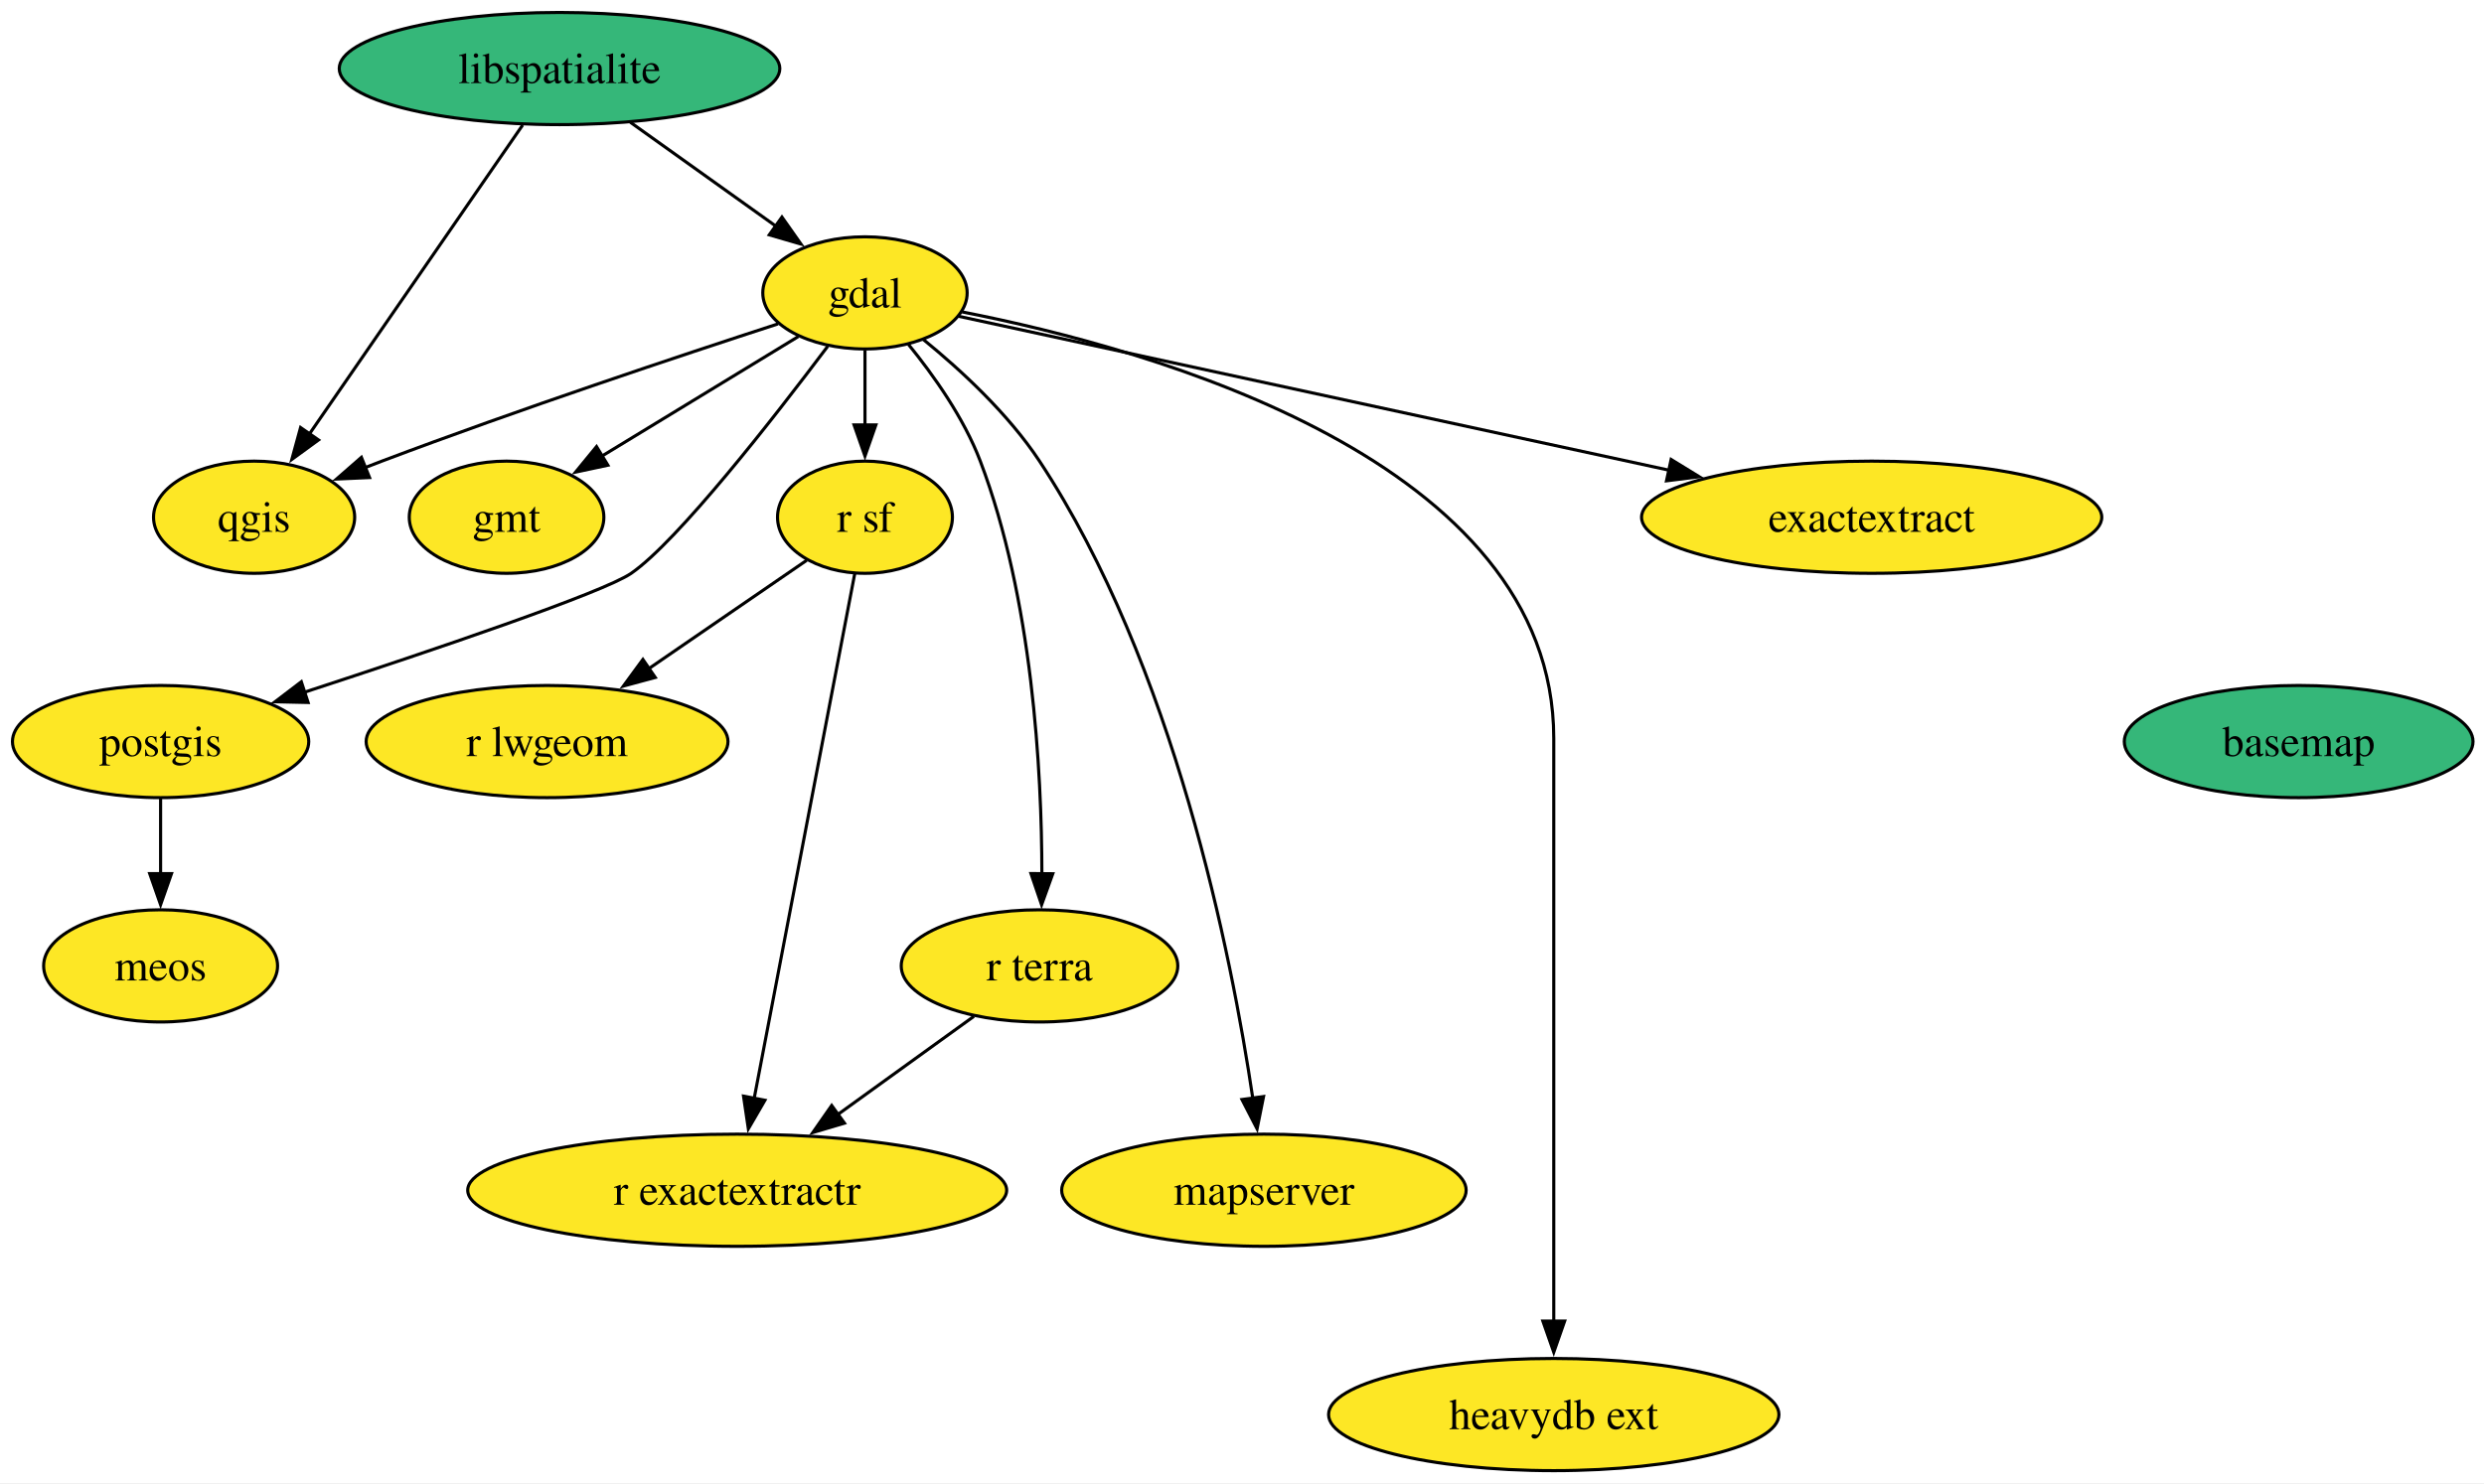
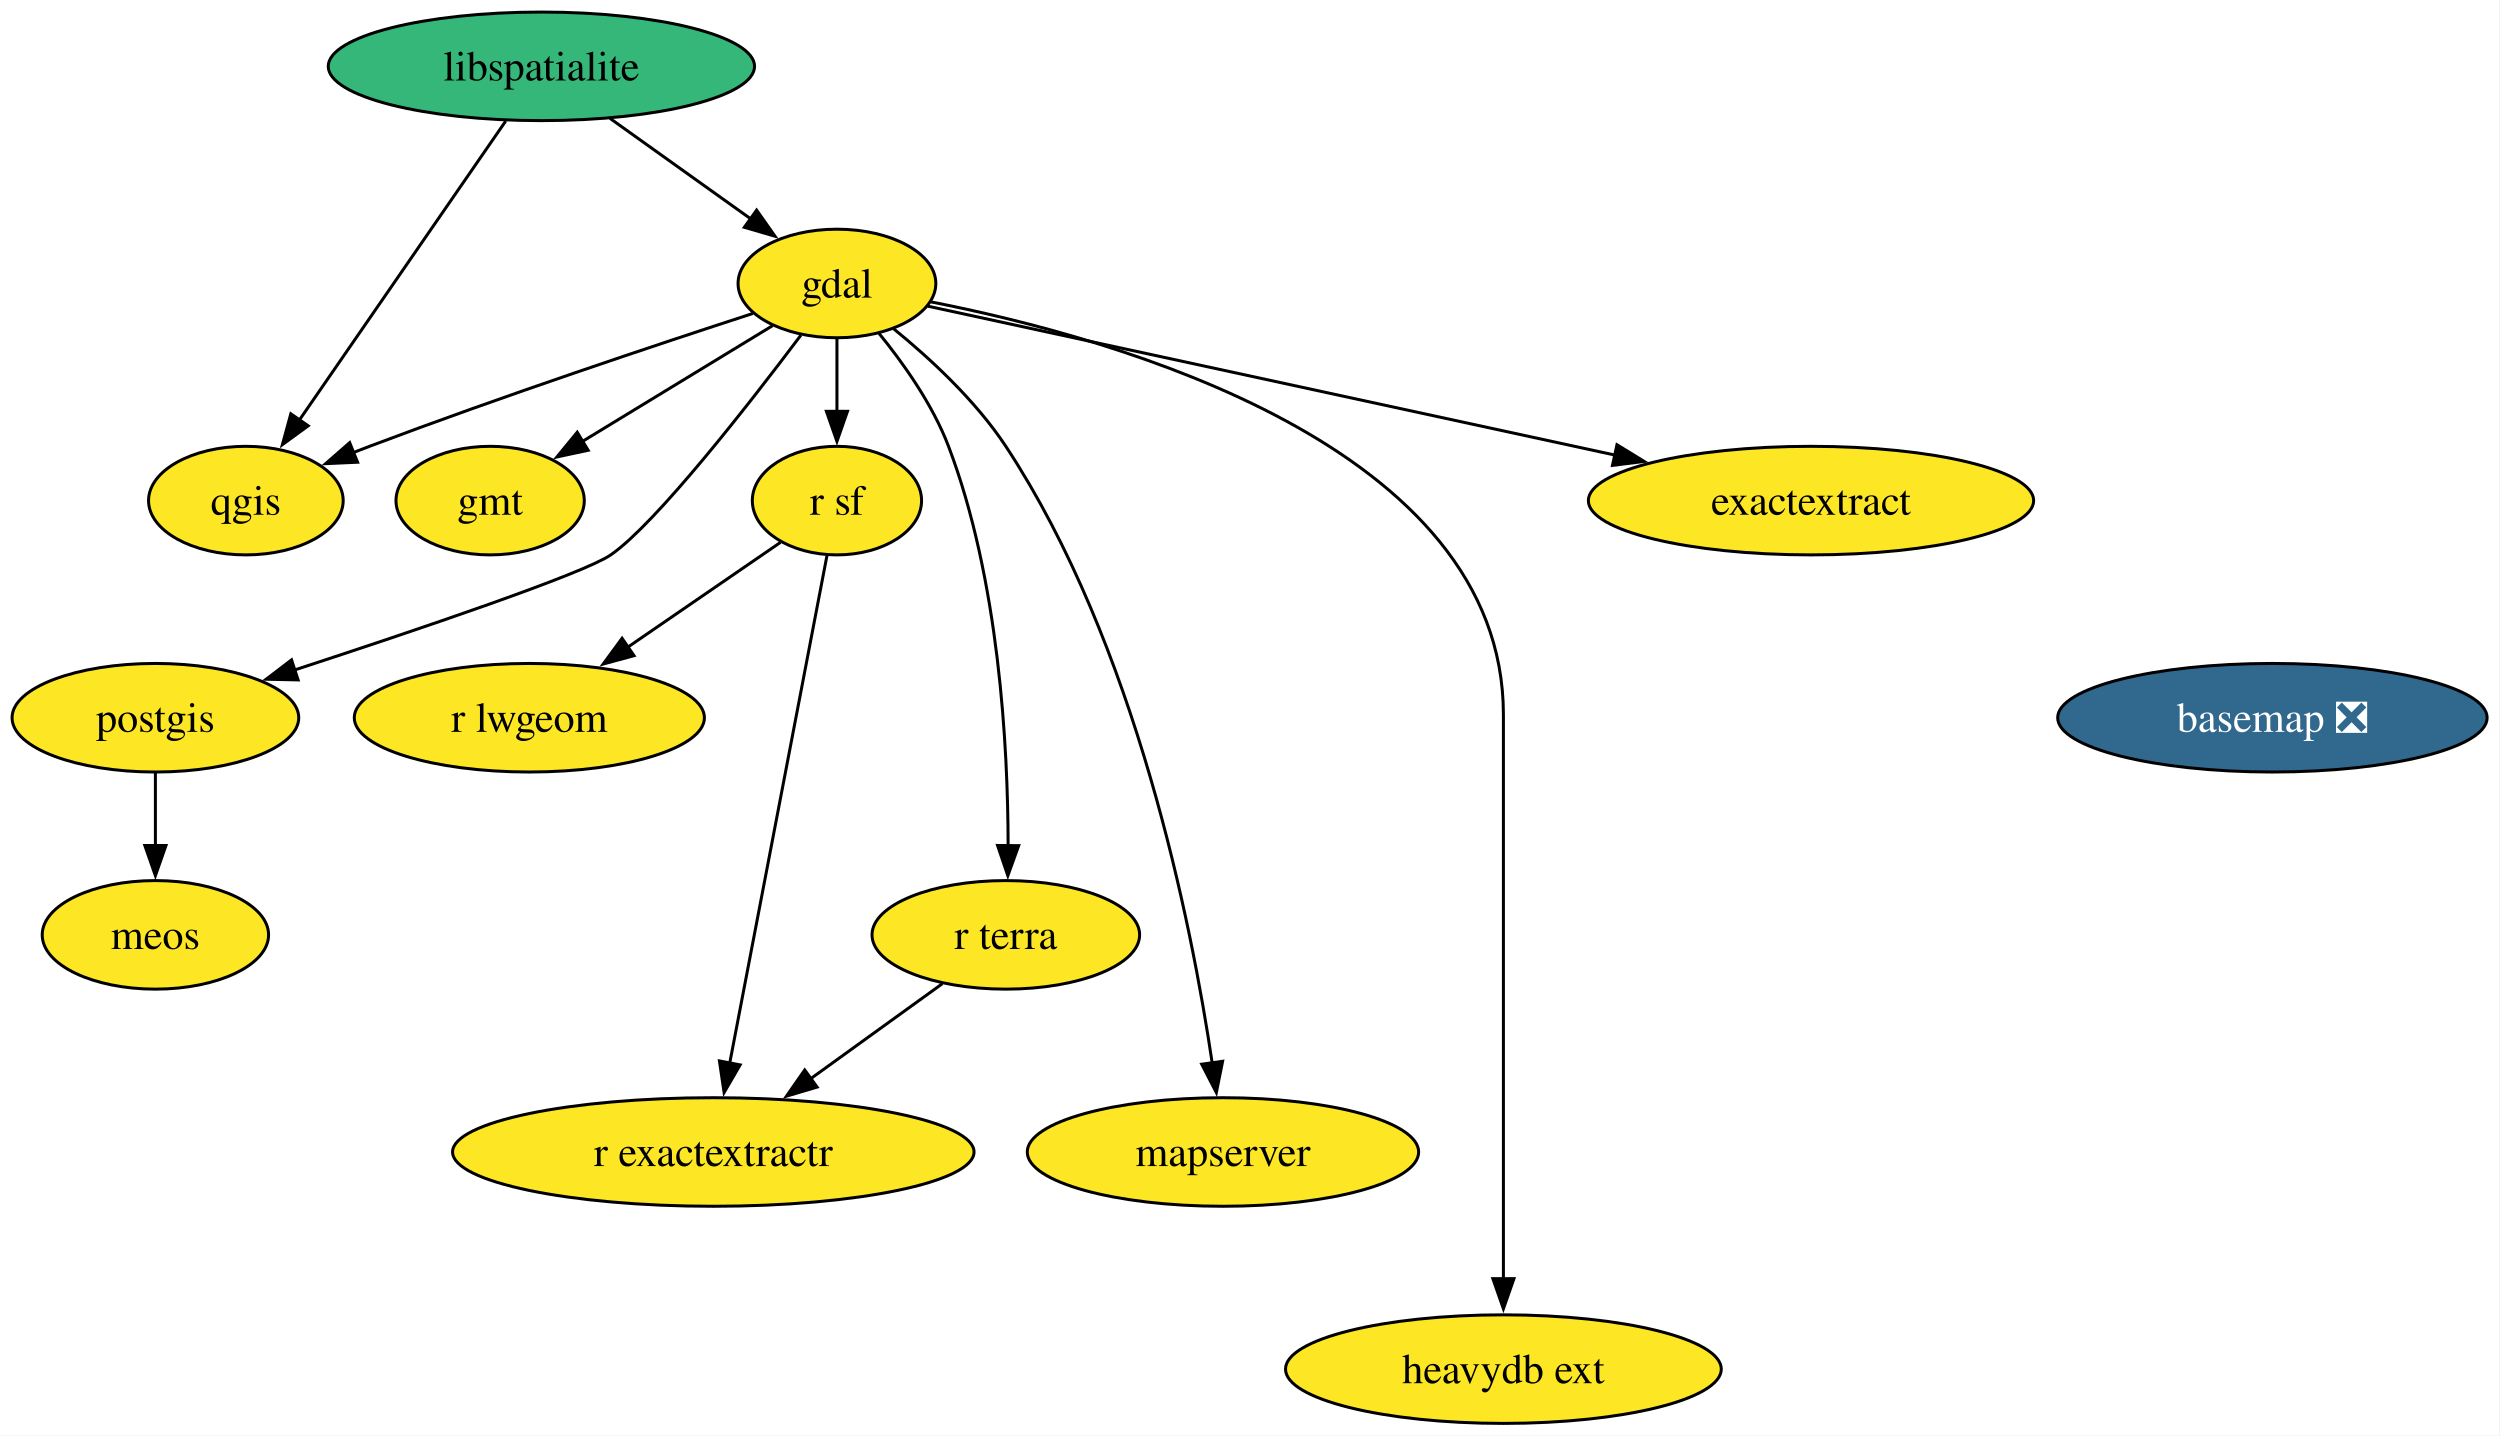
- <svg xmlns="http://www.w3.org/2000/svg" xmlns:xlink="http://www.w3.org/1999/xlink" width="797pt" height="476pt" viewBox="0.00 0.00 797.00 476.00">
+ <svg xmlns="http://www.w3.org/2000/svg" xmlns:xlink="http://www.w3.org/1999/xlink" width="829pt" height="476pt" viewBox="0.00 0.00 829.00 476.00">
  <g id="graph0" class="graph" transform="scale(1 1) rotate(0) translate(4 472)">
-     <polygon fill="white" stroke="none" points="-4,4 -4,-472 793.47,-472 793.47,4 -4,4" />
+     <polygon fill="white" stroke="none" points="-4,4 -4,-472 824.73,-472 824.73,4 -4,4" />
    <g id="node1" class="node">
      <g id="a_node1">
-         <a xlink:href="https://github.com/conda-forge/basemap-feedstock" xlink:title="basemap">
-           <ellipse fill="#35b779" stroke="black" cx="733.53" cy="-234" rx="55.94" ry="18" />
-           <text xml:space="preserve" text-anchor="middle" x="733.53" y="-229.32" font-family="Times,serif" font-size="14.00">basemap</text>
+         <a xlink:href="https://github.com/conda-forge/basemap-feedstock/pull/154" xlink:title="basemap ❎">
+           <ellipse fill="#31688e" stroke="black" cx="749.53" cy="-234" rx="71.2" ry="18" />
+           <text xml:space="preserve" text-anchor="middle" x="749.53" y="-229.32" font-family="Times,serif" font-size="14.00" fill="white">basemap ❎</text>
        </a>
      </g>
    </g>
    <g id="node2" class="node">
      <g id="a_node2">
        <a xlink:href="https://github.com/conda-forge/gdal-feedstock" xlink:title="gdal">
          <ellipse fill="#fde725" stroke="black" cx="273.53" cy="-378" rx="32.79" ry="18" />
          <text xml:space="preserve" text-anchor="middle" x="273.53" y="-373.32" font-family="Times,serif" font-size="14.00">gdal</text>
        </a>
      </g>
    </g>
    <g id="node3" class="node">
      <g id="a_node3">
        <a xlink:href="https://github.com/conda-forge/gmt-feedstock" xlink:title="gmt">
          <ellipse fill="#fde725" stroke="black" cx="158.53" cy="-306" rx="31.22" ry="18" />
          <text xml:space="preserve" text-anchor="middle" x="158.53" y="-301.32" font-family="Times,serif" font-size="14.00">gmt</text>
        </a>
      </g>
    </g>
    <g id="edge1" class="edge">
      <path fill="none" stroke="black" d="M252.16,-364C234.46,-353.22 209.08,-337.77 189.21,-325.67" />
      <polygon fill="black" stroke="black" points="191.04,-322.69 180.68,-320.48 187.4,-328.67 191.04,-322.69" />
    </g>
    <g id="node4" class="node">
      <g id="a_node4">
        <a xlink:href="https://github.com/conda-forge/postgis-feedstock" xlink:title="postgis">
          <ellipse fill="#fde725" stroke="black" cx="47.53" cy="-234" rx="47.53" ry="18" />
          <text xml:space="preserve" text-anchor="middle" x="47.53" y="-229.32" font-family="Times,serif" font-size="14.00">postgis</text>
        </a>
      </g>
    </g>
    <g id="edge2" class="edge">
      <path fill="none" stroke="black" d="M261.58,-360.86C244.49,-338.13 213.49,-298.33 198.53,-288 189.54,-281.8 134.72,-263.25 93.7,-249.84" />
      <polygon fill="black" stroke="black" points="94.85,-246.54 84.25,-246.77 92.68,-253.19 94.85,-246.54" />
    </g>
    <g id="node5" class="node">
      <g id="a_node5">
        <a xlink:href="https://github.com/conda-forge/qgis-feedstock" xlink:title="qgis">
          <ellipse fill="#fde725" stroke="black" cx="77.53" cy="-306" rx="32.27" ry="18" />
          <text xml:space="preserve" text-anchor="middle" x="77.53" y="-301.32" font-family="Times,serif" font-size="14.00">qgis</text>
        </a>
      </g>
    </g>
    <g id="edge3" class="edge">
      <path fill="none" stroke="black" d="M245.62,-368.05C214.44,-357.91 162.55,-340.64 118.53,-324 116.74,-323.33 114.92,-322.62 113.08,-321.9" />
      <polygon fill="black" stroke="black" points="114.57,-318.73 103.98,-318.25 111.96,-325.22 114.57,-318.73" />
    </g>
    <g id="node6" class="node">
      <g id="a_node6">
        <a xlink:href="https://github.com/conda-forge/r-sf-feedstock" xlink:title="r sf">
          <ellipse fill="#fde725" stroke="black" cx="273.53" cy="-306" rx="28.06" ry="18" />
          <text xml:space="preserve" text-anchor="middle" x="273.53" y="-301.32" font-family="Times,serif" font-size="14.00">r sf</text>
        </a>
      </g>
    </g>
    <g id="edge4" class="edge">
      <path fill="none" stroke="black" d="M273.53,-359.7C273.53,-352.41 273.53,-343.73 273.53,-335.54" />
      <polygon fill="black" stroke="black" points="277.03,-335.62 273.53,-325.62 270.03,-335.62 277.03,-335.62" />
    </g>
    <g id="node7" class="node">
      <g id="a_node7">
        <a xlink:href="https://github.com/conda-forge/r-terra-feedstock" xlink:title="r terra">
          <ellipse fill="#fde725" stroke="black" cx="329.53" cy="-162" rx="44.37" ry="18" />
          <text xml:space="preserve" text-anchor="middle" x="329.53" y="-157.32" font-family="Times,serif" font-size="14.00">r terra</text>
        </a>
      </g>
    </g>
    <g id="edge5" class="edge">
      <path fill="none" stroke="black" d="M287.45,-361.49C295.59,-351.5 305.26,-337.85 310.53,-324 327.29,-279.91 330.25,-224.55 330.29,-191.57" />
      <polygon fill="black" stroke="black" points="333.79,-191.58 330.2,-181.61 326.79,-191.64 333.79,-191.58" />
    </g>
    <g id="node8" class="node">
      <g id="a_node8">
        <a xlink:href="https://github.com/conda-forge/mapserver-feedstock" xlink:title="mapserver">
          <ellipse fill="#fde725" stroke="black" cx="401.53" cy="-90" rx="64.89" ry="18" />
          <text xml:space="preserve" text-anchor="middle" x="401.53" y="-85.33" font-family="Times,serif" font-size="14.00">mapserver</text>
        </a>
      </g>
    </g>
    <g id="edge6" class="edge">
      <path fill="none" stroke="black" d="M292.3,-363C304.33,-353.21 319.51,-339.2 329.53,-324 372.73,-258.45 391.12,-165.61 397.98,-119.41" />
      <polygon fill="black" stroke="black" points="401.42,-120.08 399.34,-109.7 394.49,-119.11 401.42,-120.08" />
    </g>
    <g id="node9" class="node">
      <g id="a_node9">
        <a xlink:href="https://github.com/conda-forge/heavydb-ext-feedstock" xlink:title="heavydb ext">
          <ellipse fill="#fde725" stroke="black" cx="494.53" cy="-18" rx="72.25" ry="18" />
          <text xml:space="preserve" text-anchor="middle" x="494.53" y="-13.32" font-family="Times,serif" font-size="14.00">heavydb ext</text>
        </a>
      </g>
    </g>
    <g id="edge7" class="edge">
      <path fill="none" stroke="black" d="M304.72,-371.89C365.64,-359.96 494.53,-324.16 494.53,-235 494.53,-235 494.53,-235 494.53,-161 494.53,-121.74 494.53,-76.38 494.53,-47.69" />
      <polygon fill="black" stroke="black" points="498.03,-48 494.53,-38 491.03,-48 498.03,-48" />
    </g>
    <g id="node10" class="node">
      <g id="a_node10">
        <a xlink:href="https://github.com/conda-forge/exactextract-feedstock" xlink:title="exactextract">
          <ellipse fill="#fde725" stroke="black" cx="596.53" cy="-306" rx="73.83" ry="18" />
          <text xml:space="preserve" text-anchor="middle" x="596.53" y="-301.32" font-family="Times,serif" font-size="14.00">exactextract</text>
        </a>
      </g>
    </g>
    <g id="edge8" class="edge">
      <path fill="none" stroke="black" d="M303.62,-370.48C355.32,-359.27 462.12,-336.13 531.47,-321.1" />
      <polygon fill="black" stroke="black" points="532.18,-324.53 541.21,-318.99 530.7,-317.68 532.18,-324.53" />
    </g>
    <g id="node11" class="node">
      <g id="a_node11">
        <a xlink:href="https://github.com/conda-forge/meos-feedstock" xlink:title="meos">
          <ellipse fill="#fde725" stroke="black" cx="47.53" cy="-162" rx="37.53" ry="18" />
          <text xml:space="preserve" text-anchor="middle" x="47.53" y="-157.32" font-family="Times,serif" font-size="14.00">meos</text>
        </a>
      </g>
    </g>
    <g id="edge9" class="edge">
      <path fill="none" stroke="black" d="M47.53,-215.7C47.53,-208.41 47.53,-199.73 47.53,-191.54" />
      <polygon fill="black" stroke="black" points="51.03,-191.62 47.53,-181.62 44.03,-191.62 51.03,-191.62" />
    </g>
    <g id="node12" class="node">
      <g id="a_node12">
        <a xlink:href="https://github.com/conda-forge/r-lwgeom-feedstock" xlink:title="r lwgeom">
          <ellipse fill="#fde725" stroke="black" cx="171.53" cy="-234" rx="58.05" ry="18" />
          <text xml:space="preserve" text-anchor="middle" x="171.53" y="-229.32" font-family="Times,serif" font-size="14.00">r lwgeom</text>
        </a>
      </g>
    </g>
    <g id="edge10" class="edge">
      <path fill="none" stroke="black" d="M254.82,-292.16C240.68,-282.46 220.93,-268.9 204.2,-257.42" />
      <polygon fill="black" stroke="black" points="206.24,-254.58 196.02,-251.81 202.28,-260.35 206.24,-254.58" />
    </g>
    <g id="node13" class="node">
      <g id="a_node13">
        <a xlink:href="https://github.com/conda-forge/r-exactextractr-feedstock" xlink:title="r exactextractr">
          <ellipse fill="#fde725" stroke="black" cx="232.53" cy="-90" rx="86.46" ry="18" />
          <text xml:space="preserve" text-anchor="middle" x="232.53" y="-85.33" font-family="Times,serif" font-size="14.00">r exactextractr</text>
        </a>
      </g>
    </g>
    <g id="edge11" class="edge">
      <path fill="none" stroke="black" d="M270.24,-287.85C263.21,-251.14 246.64,-164.66 237.99,-119.53" />
      <polygon fill="black" stroke="black" points="241.43,-118.88 236.11,-109.72 234.56,-120.2 241.43,-118.88" />
    </g>
    <g id="edge12" class="edge">
      <path fill="none" stroke="black" d="M308.48,-145.81C295.68,-136.58 279.08,-124.6 264.66,-114.19" />
      <polygon fill="black" stroke="black" points="266.95,-111.53 256.79,-108.51 262.85,-117.2 266.95,-111.53" />
    </g>
    <g id="node14" class="node">
      <g id="a_node14">
        <a xlink:href="https://github.com/conda-forge/libspatialite-feedstock" xlink:title="libspatialite">
          <ellipse fill="#35b779" stroke="black" cx="175.53" cy="-450" rx="70.68" ry="18" />
          <text xml:space="preserve" text-anchor="middle" x="175.53" y="-445.32" font-family="Times,serif" font-size="14.00">libspatialite</text>
        </a>
      </g>
    </g>
    <g id="edge13" class="edge">
      <path fill="none" stroke="black" d="M198.25,-432.76C212.17,-422.83 230.1,-410.02 244.97,-399.4" />
      <polygon fill="black" stroke="black" points="246.89,-402.33 252.99,-393.67 242.82,-396.63 246.89,-402.33" />
    </g>
    <g id="edge14" class="edge">
      <path fill="none" stroke="black" d="M163.7,-431.87C146.67,-407.19 115.1,-361.45 95.27,-332.71" />
      <polygon fill="black" stroke="black" points="98.2,-330.8 89.64,-324.56 92.44,-334.78 98.2,-330.8" />
    </g>
  </g>
</svg>
